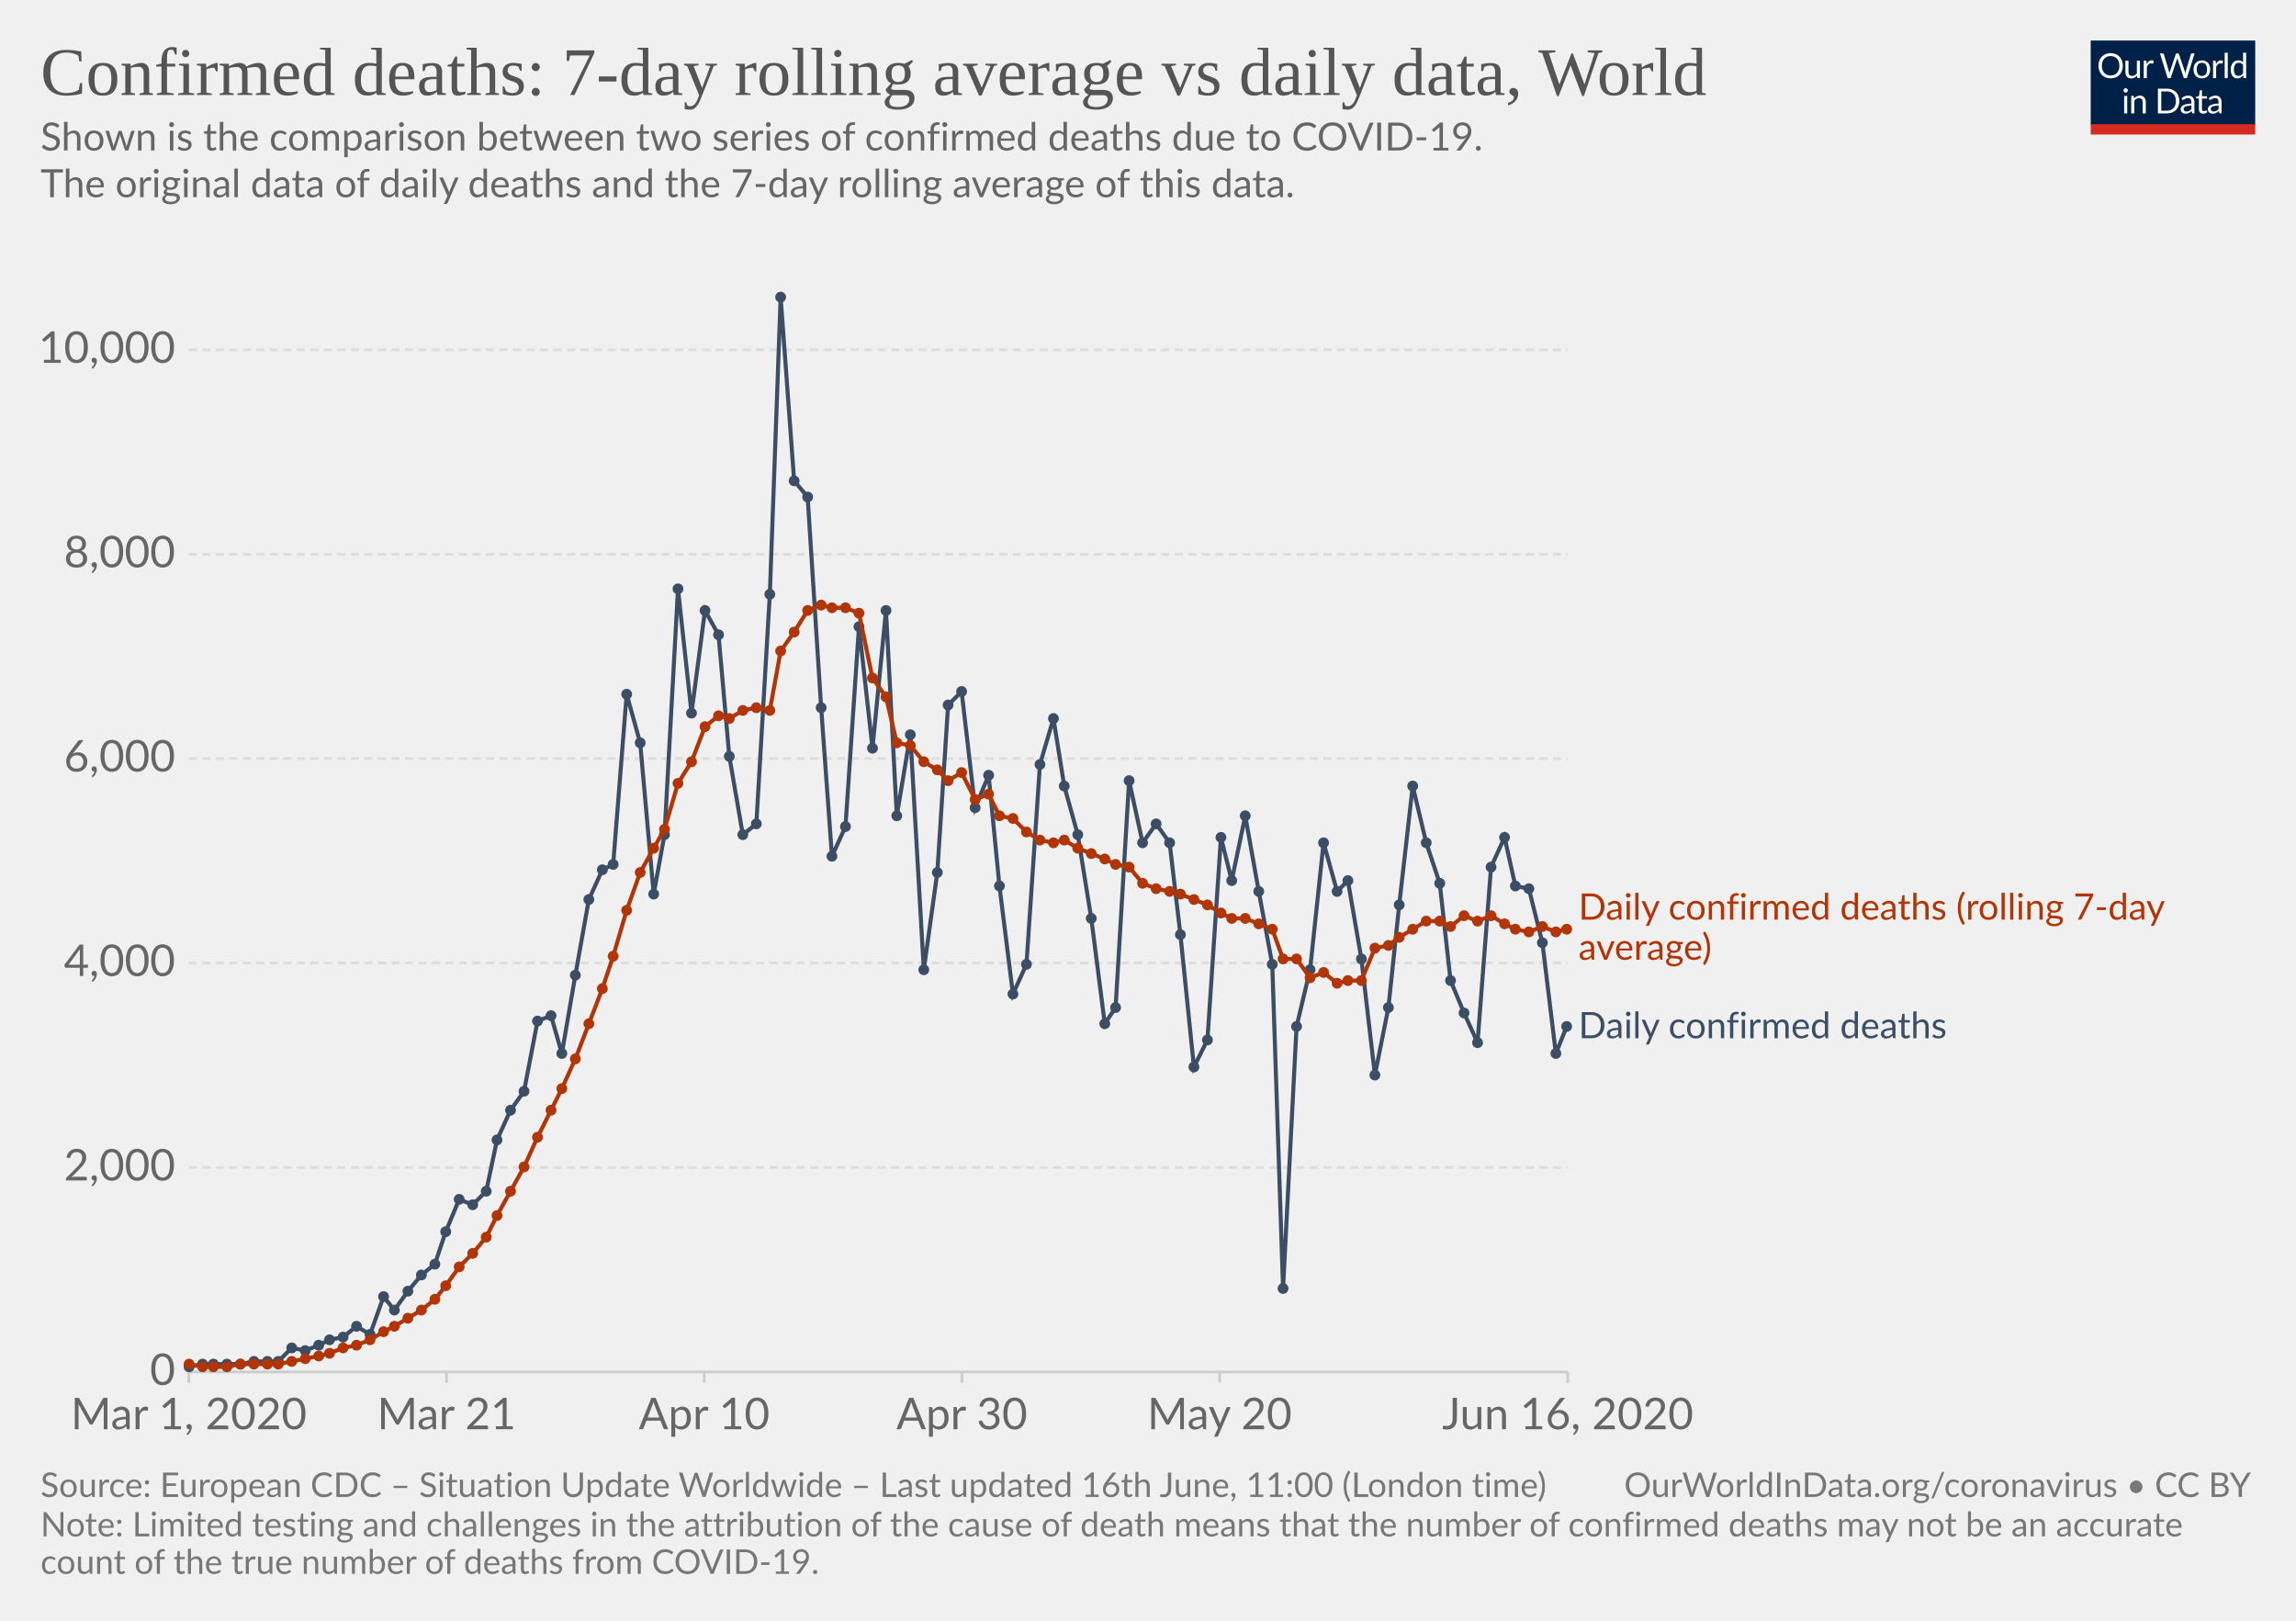
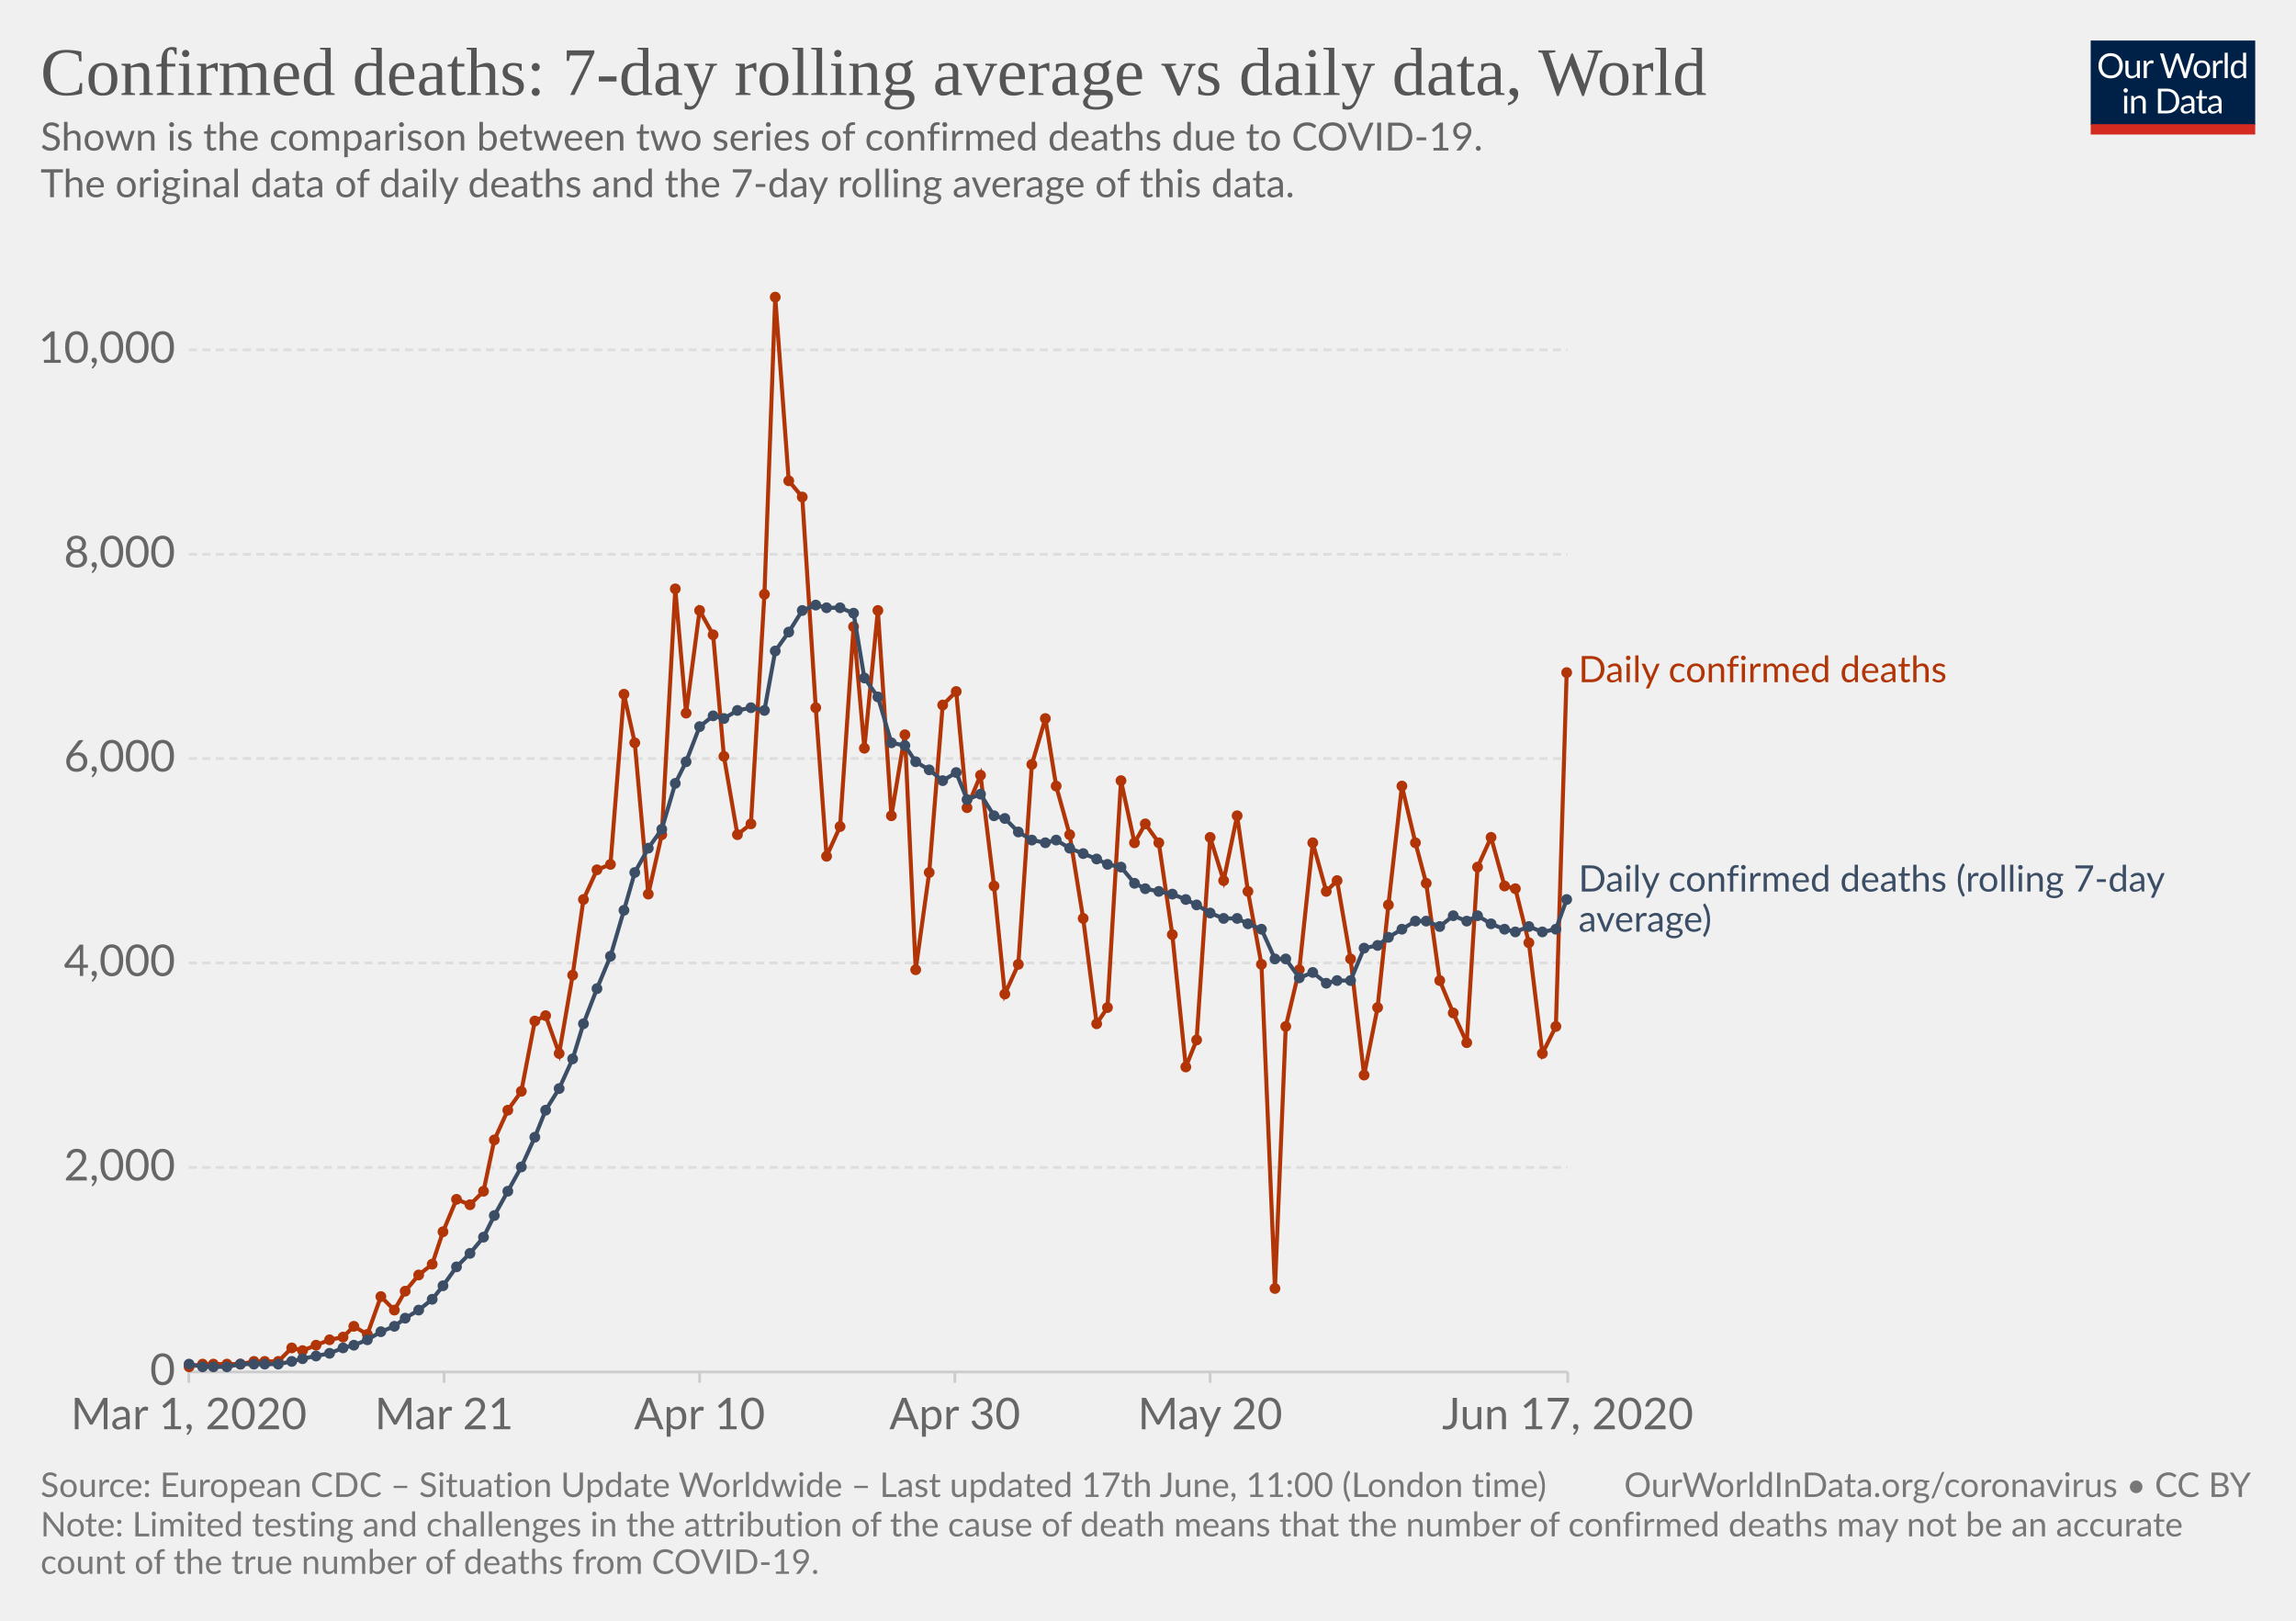
<svg xmlns="http://www.w3.org/2000/svg" version="1.1" style="background-color:#fff;-webkit-font-smoothing:antialiased" width="850" height="600" viewBox="0 0 850 600" font-family="Lato,'Helvetica Neue',Helvetica,Arial,sans-serif" font-size="18" text-rendering="optimizeLegibility">
  <g class="HeaderView">
    <g transform="matrix(.29 0 0 .29 774 15)">
      <svg width="210" height="120" viewBox="0 0 210 120" fill="none">
        <g clip-path="url(#clip0)">
          <path d="M0 0h210v107.89H0V0z" fill="#002147" />
          <path d="M40.98 32.25c0 2.36-.38 4.53-1.12 6.51a14.26 14.26 0 01-8.1 8.4c-1.9.78-4.02 1.17-6.34 1.17a16.6 16.6 0 01-6.33-1.17 14.31 14.31 0 01-8.08-8.4 18.29 18.29 0 01-1.12-6.51c0-2.36.38-4.53 1.12-6.5a14.32 14.32 0 018.07-8.44c1.92-.8 4.03-1.19 6.34-1.19 2.32 0 4.43.4 6.34 1.19 1.92.8 3.56 1.9 4.93 3.34a14.87 14.87 0 013.17 5.1 18.1 18.1 0 011.12 6.5zm-4.38 0c0-1.94-.26-3.68-.8-5.22a10.91 10.91 0 00-2.24-3.89 9.68 9.68 0 00-3.52-2.46 11.95 11.95 0 00-4.62-.86c-1.68 0-3.21.28-4.6.86a9.88 9.88 0 00-3.54 2.46 10.91 10.91 0 00-2.24 3.9c-.53 1.53-.8 3.27-.8 5.2 0 1.94.27 3.68.8 5.22a11.17 11.17 0 002.24 3.9 10.01 10.01 0 003.55 2.44c1.38.56 2.9.83 4.6.83 1.7 0 3.24-.27 4.61-.83a9.8 9.8 0 003.52-2.44 11.17 11.17 0 002.25-3.9c.53-1.54.8-3.28.8-5.21zm26.22-6.54V48H60.5c-.56 0-.9-.27-1.05-.81l-.31-2.4a12.45 12.45 0 01-3.26 2.6c-1.2.64-2.58.96-4.13.96-1.22 0-2.3-.2-3.24-.6a6.52 6.52 0 01-2.33-1.7 7.37 7.37 0 01-1.43-2.67c-.3-1.04-.46-2.2-.46-3.45V25.7h3.91v14.22c0 1.68.38 2.99 1.15 3.91.77.93 1.96 1.39 3.54 1.39 1.16 0 2.24-.27 3.23-.82a10.42 10.42 0 002.8-2.28V25.7h3.91zm8.61 4.47a9.94 9.94 0 012.6-3.56 5.64 5.64 0 013.76-1.3c.47 0 .92.05 1.34.15.44.1.83.27 1.17.49l-.3 2.92c-.09.37-.3.55-.66.55-.2 0-.5-.04-.9-.13a6.21 6.21 0 00-3.24.18c-.54.2-1.03.5-1.47.92-.42.4-.81.9-1.17 1.5-.33.58-.64 1.26-.92 2.02V48H67.7V25.71h2.25c.42 0 .72.08.88.25.16.16.27.44.33.83l.26 3.39zm61.16-13.7L122.75 48h-3.82l-7.99-24.05a21.95 21.95 0 01-.42-1.58 38.36 38.36 0 01-.44 1.58L102.05 48h-3.83L88.4 16.47h3.54c.38 0 .7.1.95.29.26.2.43.43.5.73l6.52 21.9c.1.4.2.83.28 1.28.1.46.2.94.29 1.46l.3-1.46c.12-.47.25-.9.38-1.27l7.41-21.91c.1-.25.26-.48.51-.69.27-.22.58-.33.95-.33h1.23c.38 0 .69.1.92.29.24.2.41.43.53.73l7.4 21.9a28.4 28.4 0 01.68 2.62 29.52 29.52 0 01.52-2.61l6.54-21.91c.07-.27.23-.5.48-.7.27-.21.58-.32.95-.32h3.32zm9.35 8.88c1.63 0 3.1.27 4.4.82a9.43 9.43 0 015.46 5.94c.5 1.4.74 2.98.74 4.73 0 1.76-.25 3.34-.74 4.75a9.43 9.43 0 01-5.46 5.92c-1.3.52-2.77.79-4.4.79-1.64 0-3.12-.27-4.44-.8a9.42 9.42 0 01-3.35-2.3c-.92-1-1.63-2.2-2.13-3.61-.49-1.41-.73-3-.73-4.75s.24-3.33.73-4.73c.5-1.43 1.2-2.64 2.13-3.63a9.4 9.4 0 013.35-2.31c1.32-.55 2.8-.82 4.44-.82zm0 19.89c2.2 0 3.84-.73 4.93-2.2 1.08-1.48 1.63-3.54 1.63-6.18 0-2.66-.55-4.72-1.63-6.2-1.09-1.49-2.73-2.23-4.93-2.23-1.12 0-2.09.2-2.93.57a5.7 5.7 0 00-2.06 1.65 7.5 7.5 0 00-1.24 2.67c-.26 1.04-.4 2.22-.4 3.54 0 2.64.55 4.7 1.64 6.18 1.1 1.47 2.76 2.2 4.99 2.2zm17.97-15.07a9.94 9.94 0 012.6-3.56 5.64 5.64 0 013.76-1.3c.47 0 .91.05 1.34.15.44.1.83.27 1.16.49l-.28 2.92c-.09.37-.31.55-.66.55-.2 0-.5-.04-.9-.13a6.2 6.2 0 00-3.24.18c-.54.2-1.03.5-1.47.92-.43.4-.82.9-1.17 1.5a13.1 13.1 0 00-.92 2.02V48h-3.94V25.71h2.24c.43 0 .72.08.88.25.17.16.28.44.33.83l.27 3.39zm15.04-14.59V48h-3.92V15.6h3.92zm19.55 15.43a6.22 6.22 0 00-2.38-2.05 6.7 6.7 0 00-2.86-.6c-2.07 0-3.66.75-4.77 2.23-1.12 1.48-1.68 3.6-1.68 6.33 0 1.46.13 2.7.38 3.74a7.29 7.29 0 001.1 2.56 4.35 4.35 0 001.78 1.45c.7.3 1.5.46 2.4.46 1.29 0 2.41-.3 3.36-.88a9.6 9.6 0 002.67-2.49V31.02zm3.91-15.43V48h-2.33c-.56 0-.9-.27-1.06-.81l-.35-2.71a12.13 12.13 0 01-3.25 2.77 8.28 8.28 0 01-4.23 1.06 7.31 7.31 0 01-6.14-2.9c-.73-.96-1.3-2.15-1.69-3.57a18.35 18.35 0 01.07-9.48 11.29 11.29 0 011.89-3.7 8.7 8.7 0 017.06-3.34 7.96 7.96 0 016.12 2.62V15.59h3.91zM46.61 70.71V93H42.7V70.71h3.91zm.84-7c0 .39-.08.75-.24 1.09a2.81 2.81 0 01-1.52 1.47 2.67 2.67 0 01-2.16 0 2.9 2.9 0 01-1.45-1.47 2.67 2.67 0 010-2.16c.15-.35.35-.65.6-.9.25-.27.53-.47.85-.62a2.67 2.67 0 012.16 0c.35.15.65.35.9.62.27.25.47.55.62.9.16.34.24.7.24 1.08zm7.97 10.24c.49-.54 1-1.04 1.54-1.48a9.85 9.85 0 013.66-1.84 8.96 8.96 0 015.43.35c.94.4 1.72.97 2.33 1.71a7.36 7.36 0 011.43 2.67c.32 1.04.49 2.19.49 3.45V93h-3.94V78.81c0-1.69-.4-3-1.17-3.92-.76-.93-1.93-1.4-3.5-1.4a6.6 6.6 0 00-3.25.83c-1 .56-1.92 1.31-2.77 2.27V93h-3.94V70.71h2.35c.56 0 .9.28 1.04.82l.3 2.42zm57.7 3.3c0 2.36-.37 4.5-1.11 6.44a14.3 14.3 0 01-3.17 4.98 14.1 14.1 0 01-4.93 3.2c-1.9.76-4.02 1.13-6.33 1.13H85.8V61.47h11.77c2.31 0 4.42.39 6.33 1.15a13.8 13.8 0 018.1 8.18 17.75 17.75 0 011.12 6.45zm-4.37 0c0-1.94-.26-3.67-.8-5.2a10.94 10.94 0 00-2.23-3.87 9.57 9.57 0 00-3.53-2.42 12.23 12.23 0 00-4.61-.83h-7.5v24.62h7.5c1.7 0 3.24-.28 4.61-.84a9.7 9.7 0 003.53-2.4 10.94 10.94 0 002.24-3.87c.53-1.53.8-3.26.8-5.2zm19.8 5.72c-1.8.06-3.34.2-4.62.44-1.26.22-2.3.51-3.1.88-.8.36-1.37.8-1.74 1.3-.35.5-.53 1.05-.53 1.67 0 .58.1 1.1.3 1.52a3 3 0 00.76 1.05c.34.27.73.46 1.17.6.45.11.94.17 1.45.17a7.28 7.28 0 003.5-.81 11.95 11.95 0 002.82-2.2v-4.62zm-12.65-9.11a12.73 12.73 0 013.98-2.66c1.43-.59 3-.88 4.73-.88 1.25 0 2.36.2 3.33.61a6.81 6.81 0 013.94 4.38c.33 1.04.5 2.19.5 3.43V93h-1.74a1.8 1.8 0 01-.88-.18c-.2-.13-.36-.38-.48-.74l-.44-2.12c-.59.55-1.16 1.03-1.72 1.46a9.48 9.48 0 01-3.74 1.7c-.69.15-1.46.23-2.3.23-.87 0-1.69-.12-2.45-.35a5.34 5.34 0 01-3.34-2.93 6.64 6.64 0 01-.49-2.64c0-.88.25-1.72.73-2.53a6.33 6.33 0 012.35-2.17c1.09-.63 2.5-1.15 4.25-1.54 1.75-.41 3.89-.65 6.42-.7v-1.75c0-1.73-.37-3.03-1.12-3.91-.75-.9-1.84-1.34-3.28-1.34-.97 0-1.78.12-2.44.37-.64.23-1.2.5-1.7.81l-1.23.82c-.33.23-.67.35-1 .35-.27 0-.5-.07-.69-.2a2.1 2.1 0 01-.48-.53l-.7-1.25zm27.67 19.5c-1.76 0-3.12-.5-4.07-1.48-.94-.98-1.41-2.4-1.41-4.25V74h-2.68a.9.9 0 01-.6-.2c-.16-.14-.24-.36-.24-.66v-1.56l3.65-.46.9-6.89a.9.9 0 01.29-.52.88.88 0 01.62-.22H142v7.67h6.44V74H142v13.38c0 .94.22 1.63.68 2.09.45.45 1.04.68 1.76.68a3.21 3.21 0 001.85-.53l.55-.35c.16-.12.3-.18.41-.18.2 0 .4.13.55.38l1.15 1.87a7.45 7.45 0 01-2.44 1.5c-.96.35-1.94.52-2.95.52zm19.68-10.4c-1.8.07-3.34.21-4.62.45-1.26.22-2.3.51-3.1.88-.8.36-1.37.8-1.74 1.3-.35.5-.53 1.05-.53 1.67 0 .58.1 1.1.3 1.52.18.42.44.77.76 1.05.34.27.73.46 1.17.6.45.11.94.17 1.45.17a7.3 7.3 0 003.5-.81 12.04 12.04 0 002.82-2.2v-4.62zm-12.65-9.1a12.72 12.72 0 013.99-2.66c1.42-.59 3-.88 4.72-.88 1.25 0 2.36.2 3.33.61a6.81 6.81 0 013.94 4.38c.33 1.04.5 2.19.5 3.43V93h-1.74a1.8 1.8 0 01-.88-.18c-.2-.13-.36-.38-.48-.74l-.44-2.12c-.59.55-1.16 1.03-1.72 1.46a9.48 9.48 0 01-3.74 1.7c-.69.15-1.46.23-2.3.23-.87 0-1.69-.12-2.45-.35a5.33 5.33 0 01-3.34-2.93 6.62 6.62 0 01-.49-2.64c0-.88.25-1.72.73-2.53a6.33 6.33 0 012.35-2.17c1.09-.63 2.5-1.15 4.25-1.54a31.2 31.2 0 016.42-.7v-1.75c0-1.73-.37-3.03-1.12-3.91-.75-.9-1.84-1.34-3.28-1.34-.97 0-1.78.12-2.44.37-.64.23-1.2.5-1.7.81-.46.3-.87.57-1.22.82-.34.23-.68.35-1.02.35-.26 0-.49-.07-.68-.2a1.88 1.88 0 01-.48-.53l-.7-1.25z" fill="#fff" />
          <path fill="#D42B21" d="M0 106.79h210V120H0z" />
        </g>
        <defs>
          <clipPath id="clip0">
            <path fill="#fff" d="M0 0h210v120H0z" />
          </clipPath>
        </defs>
      </svg>
    </g>
    <a href="https://ourworldindata.org/grapher/daily-confirmed-deaths-comparison-with-rolling-average" target="_blank" font-family="&quot;Playfair Display&quot;,Georgia,&quot;Times New Roman&quot;,serif">
      <text font-size="25.2" x="15" y="35.2" fill="#555">
        <tspan x="15" y="35.16">Confirmed deaths: 7-day rolling average vs daily data, World</tspan>
      </text>
    </a>
    <text font-size="14.4" x="15" y="55.7" fill="#666">
      <tspan x="15" y="55.72">Shown is the comparison between two series of confirmed deaths due to COVID-19.</tspan>
      <tspan x="15" y="73"> The original data of daily deaths and the 7-day rolling average of this data.</tspan>
      <tspan x="15" y="90.28" />
    </text>
  </g>
  <g class="LineChart">
    <defs>
      <clipPath id="a">
        <path d="M59.9 0h830v838.6h-830z" />
      </clipPath>
    </defs>
    <g class="AxisBoxView">
      <g class="HorizontalAxis">
-         <path stroke="#ccc" d="M69.9 507.9v4M165.3 507.9v4M260.7 507.9v4M356.1 507.9v4M451.5 507.9v4M580.4 507.9v4" />
+         <path stroke="#ccc" d="M69.9 507.9v4M164.4 507.9v4M259 507.9v4M353.5 507.9v4M448 507.9v4M580.4 507.9v4" />
        <text x="69.9" y="529.1" fill="#666" text-anchor="middle" font-size="16.2">Mar 1, 2020</text>
-         <text x="165.3" y="529.1" fill="#666" text-anchor="middle" font-size="16.2">Mar 21</text>
-         <text x="260.7" y="529.1" fill="#666" text-anchor="middle" font-size="16.2">Apr 10</text>
-         <text x="356.1" y="529.1" fill="#666" text-anchor="middle" font-size="16.2">Apr 30</text>
-         <text x="451.5" y="529.1" fill="#666" text-anchor="middle" font-size="16.2">May 20</text>
-         <text x="580.4" y="529.1" fill="#666" text-anchor="middle" font-size="16.2">Jun 16, 2020</text>
+         <text x="164.4" y="529.1" fill="#666" text-anchor="middle" font-size="16.2">Mar 21</text>
+         <text x="259" y="529.1" fill="#666" text-anchor="middle" font-size="16.2">Apr 10</text>
+         <text x="353.5" y="529.1" fill="#666" text-anchor="middle" font-size="16.2">Apr 30</text>
+         <text x="448" y="529.1" fill="#666" text-anchor="middle" font-size="16.2">May 20</text>
+         <text x="580.4" y="529.1" fill="#666" text-anchor="middle" font-size="16.2">Jun 17, 2020</text>
      </g>
      <g class="VerticalAxis" fill="#666" dominant-baseline="middle" text-anchor="end" font-size="16.2">
        <text x="64.9" y="507.9">0</text>
        <text x="64.9" y="432.2">2,000</text>
        <text x="64.9" y="356.5">4,000</text>
        <text x="64.9" y="280.8">6,000</text>
        <text x="64.9" y="205.2">8,000</text>
        <text x="64.9" y="129.5">10,000</text>
      </g>
      <g class="AxisGridLines">
        <path stroke="#ccc" d="M69.9 507.9h510.46" />
        <path stroke="#ddd" stroke-dasharray="3,2" d="M69.9 432.2h510.46M69.9 356.5h510.46M69.9 280.8h510.46M69.9 205.2h510.46M69.9 129.5h510.46" />
      </g>
    </g>
    <g clip-path="url(#a)">
      <g class="HeightedLegend" cursor="default">
        <g class="legendMark">
-           <text font-size="13.5" x="584.4" y="340.4" fill="#B13507">
-             <tspan x="584.36" y="340.45">Daily confirmed deaths (rolling 7-day</tspan>
-             <tspan x="584.36" y="355.3">average)</tspan>
+           <text font-size="13.5" x="584.4" y="252.6" fill="#B13507">
+             <tspan x="584.36" y="252.55">Daily confirmed deaths</tspan>
          </text>
        </g>
        <g class="legendMark">
-           <text font-size="13.5" x="584.4" y="384.4" fill="#3C4E66">
-             <tspan x="584.36" y="384.35">Daily confirmed deaths</tspan>
+           <text font-size="13.5" x="584.4" y="330.1" fill="#3C4E66">
+             <tspan x="584.36" y="330.05">Daily confirmed deaths (rolling 7-day</tspan>
+             <tspan x="584.36" y="344.9">average)</tspan>
          </text>
        </g>
      </g>
      <g class="Lines">
        <g class="key-World_0">
-           <path stroke="#3C4E66" stroke-linecap="round" d="M70 506l5-1h14l5-1h9l5-5 5 1 5-2 4-2 5-1 5-4 5 3 5-14 4 5 5-7 5-6 5-4 4-12 5-12 5 2 5-5 4-19 5-11 5-7 5-26 5-2 4 14 5-29 5-28 5-11 4-2 5-63 5 18 5 56 4-22 5-91 5 46 5-38 5 9 4 45 5 29 5-4 5-85 4-110 5 68 5 6 5 78 4 55 5-11 5-74 5 45 5-51 4 76 5-30 5 87 5-36 4-62 5-5 5 43 5-12 4 41 5 40 5-11 5-74 5-17 4 25 5 18 5 31 5 39 4-6 5-84 5 23 5-7 5 7 4 34 5 49 5-10 5-75 4 16 5-24 5 28 5 27 4 120 5-97 5-21 5-47 5 18 4-4 5 29 5 43 5-25 4-38 5-44 5 21 5 15 4 36 5 12 5 11 5-65 5-11 4 18 5 1 5 20 5 41 4-10" fill="none" stroke-width="1.5" />
-           <g fill="#3C4E66">
+           <path stroke="#B13507" stroke-linecap="round" d="M70 506l5-1h14l5-1h9l5-5 4 1 5-2 5-2 5-1 4-4 5 3 5-14 5 5 4-7 5-6 5-4 4-12 5-12 5 2 5-5 4-19 5-11 5-7 5-26 4-2 5 14 5-29 4-28 5-11 5-2 5-63 4 18 5 56 5-22 5-91 4 46 5-38 5 9 4 45 5 29 5-4 5-85 4-110 5 68 5 6 5 78 4 55 5-11 5-74 4 45 5-51 5 76 5-30 4 87 5-36 5-62 5-5 4 43 5-12 5 41 4 40 5-11 5-74 5-17 4 25 5 18 5 31 5 39 4-6 5-84 5 23 4-7 5 7 5 34 5 49 4-10 5-75 5 16 5-24 4 28 5 27 5 120 4-97 5-21 5-47 5 18 4-4 5 29 5 43 5-25 4-38 5-44 5 21 4 15 5 36 5 12 5 11 4-65 5-11 5 18 4 1 5 20 5 41 5-10 4-131" fill="none" stroke-width="1.5" />
+           <g fill="#B13507">
            <circle cx="70" cy="506" r="2" />
            <circle cx="75" cy="505" r="2" />
            <circle cx="79" cy="505" r="2" />
            <circle cx="84" cy="505" r="2" />
            <circle cx="89" cy="505" r="2" />
            <circle cx="94" cy="504" r="2" />
-             <circle cx="99" cy="504" r="2" />
+             <circle cx="98" cy="504" r="2" />
            <circle cx="103" cy="504" r="2" />
            <circle cx="108" cy="499" r="2" />
-             <circle cx="113" cy="500" r="2" />
-             <circle cx="118" cy="498" r="2" />
+             <circle cx="112" cy="500" r="2" />
+             <circle cx="117" cy="498" r="2" />
            <circle cx="122" cy="496" r="2" />
            <circle cx="127" cy="495" r="2" />
-             <circle cx="132" cy="491" r="2" />
-             <circle cx="137" cy="494" r="2" />
-             <circle cx="142" cy="480" r="2" />
+             <circle cx="131" cy="491" r="2" />
+             <circle cx="136" cy="494" r="2" />
+             <circle cx="141" cy="480" r="2" />
            <circle cx="146" cy="485" r="2" />
-             <circle cx="151" cy="478" r="2" />
-             <circle cx="156" cy="472" r="2" />
-             <circle cx="161" cy="468" r="2" />
-             <circle cx="165" cy="456" r="2" />
-             <circle cx="170" cy="444" r="2" />
-             <circle cx="175" cy="446" r="2" />
-             <circle cx="180" cy="441" r="2" />
-             <circle cx="184" cy="422" r="2" />
-             <circle cx="189" cy="411" r="2" />
-             <circle cx="194" cy="404" r="2" />
-             <circle cx="199" cy="378" r="2" />
-             <circle cx="204" cy="376" r="2" />
-             <circle cx="208" cy="390" r="2" />
-             <circle cx="213" cy="361" r="2" />
-             <circle cx="218" cy="333" r="2" />
-             <circle cx="223" cy="322" r="2" />
-             <circle cx="227" cy="320" r="2" />
-             <circle cx="232" cy="257" r="2" />
-             <circle cx="237" cy="275" r="2" />
-             <circle cx="242" cy="331" r="2" />
-             <circle cx="246" cy="309" r="2" />
-             <circle cx="251" cy="218" r="2" />
-             <circle cx="256" cy="264" r="2" />
-             <circle cx="261" cy="226" r="2" />
-             <circle cx="266" cy="235" r="2" />
-             <circle cx="270" cy="280" r="2" />
-             <circle cx="275" cy="309" r="2" />
-             <circle cx="280" cy="305" r="2" />
-             <circle cx="285" cy="220" r="2" />
-             <circle cx="289" cy="110" r="2" />
-             <circle cx="294" cy="178" r="2" />
-             <circle cx="299" cy="184" r="2" />
-             <circle cx="304" cy="262" r="2" />
-             <circle cx="308" cy="317" r="2" />
-             <circle cx="313" cy="306" r="2" />
-             <circle cx="318" cy="232" r="2" />
-             <circle cx="323" cy="277" r="2" />
-             <circle cx="328" cy="226" r="2" />
-             <circle cx="332" cy="302" r="2" />
-             <circle cx="337" cy="272" r="2" />
-             <circle cx="342" cy="359" r="2" />
-             <circle cx="347" cy="323" r="2" />
-             <circle cx="351" cy="261" r="2" />
-             <circle cx="356" cy="256" r="2" />
-             <circle cx="361" cy="299" r="2" />
-             <circle cx="366" cy="287" r="2" />
-             <circle cx="370" cy="328" r="2" />
-             <circle cx="375" cy="368" r="2" />
-             <circle cx="380" cy="357" r="2" />
-             <circle cx="385" cy="283" r="2" />
-             <circle cx="390" cy="266" r="2" />
-             <circle cx="394" cy="291" r="2" />
-             <circle cx="399" cy="309" r="2" />
-             <circle cx="404" cy="340" r="2" />
-             <circle cx="409" cy="379" r="2" />
-             <circle cx="413" cy="373" r="2" />
-             <circle cx="418" cy="289" r="2" />
-             <circle cx="423" cy="312" r="2" />
-             <circle cx="428" cy="305" r="2" />
-             <circle cx="433" cy="312" r="2" />
-             <circle cx="437" cy="346" r="2" />
-             <circle cx="442" cy="395" r="2" />
-             <circle cx="447" cy="385" r="2" />
-             <circle cx="452" cy="310" r="2" />
-             <circle cx="456" cy="326" r="2" />
-             <circle cx="461" cy="302" r="2" />
-             <circle cx="466" cy="330" r="2" />
-             <circle cx="471" cy="357" r="2" />
-             <circle cx="475" cy="477" r="2" />
-             <circle cx="480" cy="380" r="2" />
-             <circle cx="485" cy="359" r="2" />
-             <circle cx="490" cy="312" r="2" />
-             <circle cx="495" cy="330" r="2" />
-             <circle cx="499" cy="326" r="2" />
-             <circle cx="504" cy="355" r="2" />
-             <circle cx="509" cy="398" r="2" />
-             <circle cx="514" cy="373" r="2" />
-             <circle cx="518" cy="335" r="2" />
-             <circle cx="523" cy="291" r="2" />
-             <circle cx="528" cy="312" r="2" />
-             <circle cx="533" cy="327" r="2" />
-             <circle cx="537" cy="363" r="2" />
-             <circle cx="542" cy="375" r="2" />
-             <circle cx="547" cy="386" r="2" />
-             <circle cx="552" cy="321" r="2" />
-             <circle cx="557" cy="310" r="2" />
-             <circle cx="561" cy="328" r="2" />
-             <circle cx="566" cy="329" r="2" />
-             <circle cx="571" cy="349" r="2" />
-             <circle cx="576" cy="390" r="2" />
-             <circle cx="580" cy="380" r="2" />
+             <circle cx="150" cy="478" r="2" />
+             <circle cx="155" cy="472" r="2" />
+             <circle cx="160" cy="468" r="2" />
+             <circle cx="164" cy="456" r="2" />
+             <circle cx="169" cy="444" r="2" />
+             <circle cx="174" cy="446" r="2" />
+             <circle cx="179" cy="441" r="2" />
+             <circle cx="183" cy="422" r="2" />
+             <circle cx="188" cy="411" r="2" />
+             <circle cx="193" cy="404" r="2" />
+             <circle cx="198" cy="378" r="2" />
+             <circle cx="202" cy="376" r="2" />
+             <circle cx="207" cy="390" r="2" />
+             <circle cx="212" cy="361" r="2" />
+             <circle cx="216" cy="333" r="2" />
+             <circle cx="221" cy="322" r="2" />
+             <circle cx="226" cy="320" r="2" />
+             <circle cx="231" cy="257" r="2" />
+             <circle cx="235" cy="275" r="2" />
+             <circle cx="240" cy="331" r="2" />
+             <circle cx="245" cy="309" r="2" />
+             <circle cx="250" cy="218" r="2" />
+             <circle cx="254" cy="264" r="2" />
+             <circle cx="259" cy="226" r="2" />
+             <circle cx="264" cy="235" r="2" />
+             <circle cx="268" cy="280" r="2" />
+             <circle cx="273" cy="309" r="2" />
+             <circle cx="278" cy="305" r="2" />
+             <circle cx="283" cy="220" r="2" />
+             <circle cx="287" cy="110" r="2" />
+             <circle cx="292" cy="178" r="2" />
+             <circle cx="297" cy="184" r="2" />
+             <circle cx="302" cy="262" r="2" />
+             <circle cx="306" cy="317" r="2" />
+             <circle cx="311" cy="306" r="2" />
+             <circle cx="316" cy="232" r="2" />
+             <circle cx="320" cy="277" r="2" />
+             <circle cx="325" cy="226" r="2" />
+             <circle cx="330" cy="302" r="2" />
+             <circle cx="335" cy="272" r="2" />
+             <circle cx="339" cy="359" r="2" />
+             <circle cx="344" cy="323" r="2" />
+             <circle cx="349" cy="261" r="2" />
+             <circle cx="354" cy="256" r="2" />
+             <circle cx="358" cy="299" r="2" />
+             <circle cx="363" cy="287" r="2" />
+             <circle cx="368" cy="328" r="2" />
+             <circle cx="372" cy="368" r="2" />
+             <circle cx="377" cy="357" r="2" />
+             <circle cx="382" cy="283" r="2" />
+             <circle cx="387" cy="266" r="2" />
+             <circle cx="391" cy="291" r="2" />
+             <circle cx="396" cy="309" r="2" />
+             <circle cx="401" cy="340" r="2" />
+             <circle cx="406" cy="379" r="2" />
+             <circle cx="410" cy="373" r="2" />
+             <circle cx="415" cy="289" r="2" />
+             <circle cx="420" cy="312" r="2" />
+             <circle cx="424" cy="305" r="2" />
+             <circle cx="429" cy="312" r="2" />
+             <circle cx="434" cy="346" r="2" />
+             <circle cx="439" cy="395" r="2" />
+             <circle cx="443" cy="385" r="2" />
+             <circle cx="448" cy="310" r="2" />
+             <circle cx="453" cy="326" r="2" />
+             <circle cx="458" cy="302" r="2" />
+             <circle cx="462" cy="330" r="2" />
+             <circle cx="467" cy="357" r="2" />
+             <circle cx="472" cy="477" r="2" />
+             <circle cx="476" cy="380" r="2" />
+             <circle cx="481" cy="359" r="2" />
+             <circle cx="486" cy="312" r="2" />
+             <circle cx="491" cy="330" r="2" />
+             <circle cx="495" cy="326" r="2" />
+             <circle cx="500" cy="355" r="2" />
+             <circle cx="505" cy="398" r="2" />
+             <circle cx="510" cy="373" r="2" />
+             <circle cx="514" cy="335" r="2" />
+             <circle cx="519" cy="291" r="2" />
+             <circle cx="524" cy="312" r="2" />
+             <circle cx="528" cy="327" r="2" />
+             <circle cx="533" cy="363" r="2" />
+             <circle cx="538" cy="375" r="2" />
+             <circle cx="543" cy="386" r="2" />
+             <circle cx="547" cy="321" r="2" />
+             <circle cx="552" cy="310" r="2" />
+             <circle cx="557" cy="328" r="2" />
+             <circle cx="561" cy="329" r="2" />
+             <circle cx="566" cy="349" r="2" />
+             <circle cx="571" cy="390" r="2" />
+             <circle cx="576" cy="380" r="2" />
+             <circle cx="580" cy="249" r="2" />
          </g>
        </g>
        <g class="key-World_1">
-           <path stroke="#B13507" stroke-linecap="round" d="M70 505l5 1h9l5-1h14l5-1 5-1 5-1 4-1 5-2 5-1 5-2 5-3 4-2 5-3 5-3 5-4 4-5 5-7 5-5 5-6 4-8 5-9 5-9 5-11 5-10 4-8 5-11 5-13 5-13 4-12 5-17 5-14 5-9 4-7 5-17 5-8 5-13 5-4 4 1 5-3 5-1 5 1 4-22 5-7 5-8 5-2 4 1h5l5 2 5 24 5 7 4 17 5 1 5 6 5 3 4 4 5-3 5 10 5-2 4 8 5 1 5 5 5 3 5 1 4-1 5 3 5 2 5 2 4 2 5 1 5 6 5 2 5 1 4 1 5 2 5 2 5 3 4 2h5l5 2 5 2 4 11h5l5 7 5-2 5 4 4-1h5l5-12 5-1 4-3 5-3 5-3h5l4 2 5-4 5 2 5-2 5 3 4 2 5 1 5-2 5 2 4-1" fill="none" stroke-width="1.5" />
-           <g fill="#B13507">
+           <path stroke="#3C4E66" stroke-linecap="round" d="M70 505l5 1h9l5-1h14l5-1 4-1 5-1 5-1 5-2 4-1 5-2 5-3 5-2 4-3 5-3 5-4 4-5 5-7 5-5 5-6 4-8 5-9 5-9 5-11 4-10 5-8 5-11 4-13 5-13 5-12 5-17 4-14 5-9 5-7 5-17 4-8 5-13 5-4 4 1 5-3 5-1 5 1 4-22 5-7 5-8 5-2 4 1h5l5 2 4 24 5 7 5 17 5 1 4 6 5 3 5 4 5-3 4 10 5-2 5 8 4 1 5 5 5 3 5 1 4-1 5 3 5 2 5 2 4 2 5 1 5 6 4 2 5 1 5 1 5 2 4 2 5 3 5 2h5l4 2 5 2 5 11h4l5 7 5-2 5 4 4-1h5l5-12 5-1 4-3 5-3 5-3h4l5 2 5-4 5 2 4-2 5 3 5 2 4 1 5-2 5 2 5-1 4-11" fill="none" stroke-width="1.5" />
+           <g fill="#3C4E66">
            <circle cx="70" cy="505" r="2" />
            <circle cx="75" cy="506" r="2" />
            <circle cx="79" cy="506" r="2" />
            <circle cx="84" cy="506" r="2" />
            <circle cx="89" cy="505" r="2" />
            <circle cx="94" cy="505" r="2" />
-             <circle cx="99" cy="505" r="2" />
+             <circle cx="98" cy="505" r="2" />
            <circle cx="103" cy="505" r="2" />
            <circle cx="108" cy="504" r="2" />
-             <circle cx="113" cy="503" r="2" />
-             <circle cx="118" cy="502" r="2" />
+             <circle cx="112" cy="503" r="2" />
+             <circle cx="117" cy="502" r="2" />
            <circle cx="122" cy="501" r="2" />
            <circle cx="127" cy="499" r="2" />
-             <circle cx="132" cy="498" r="2" />
-             <circle cx="137" cy="496" r="2" />
-             <circle cx="142" cy="493" r="2" />
+             <circle cx="131" cy="498" r="2" />
+             <circle cx="136" cy="496" r="2" />
+             <circle cx="141" cy="493" r="2" />
            <circle cx="146" cy="491" r="2" />
-             <circle cx="151" cy="488" r="2" />
-             <circle cx="156" cy="485" r="2" />
-             <circle cx="161" cy="481" r="2" />
-             <circle cx="165" cy="476" r="2" />
-             <circle cx="170" cy="469" r="2" />
-             <circle cx="175" cy="464" r="2" />
-             <circle cx="180" cy="458" r="2" />
-             <circle cx="184" cy="450" r="2" />
-             <circle cx="189" cy="441" r="2" />
-             <circle cx="194" cy="432" r="2" />
-             <circle cx="199" cy="421" r="2" />
-             <circle cx="204" cy="411" r="2" />
-             <circle cx="208" cy="403" r="2" />
-             <circle cx="213" cy="392" r="2" />
-             <circle cx="218" cy="379" r="2" />
-             <circle cx="223" cy="366" r="2" />
-             <circle cx="227" cy="354" r="2" />
-             <circle cx="232" cy="337" r="2" />
-             <circle cx="237" cy="323" r="2" />
-             <circle cx="242" cy="314" r="2" />
-             <circle cx="246" cy="307" r="2" />
-             <circle cx="251" cy="290" r="2" />
-             <circle cx="256" cy="282" r="2" />
-             <circle cx="261" cy="269" r="2" />
-             <circle cx="266" cy="265" r="2" />
-             <circle cx="270" cy="266" r="2" />
-             <circle cx="275" cy="263" r="2" />
-             <circle cx="280" cy="262" r="2" />
-             <circle cx="285" cy="263" r="2" />
-             <circle cx="289" cy="241" r="2" />
-             <circle cx="294" cy="234" r="2" />
-             <circle cx="299" cy="226" r="2" />
-             <circle cx="304" cy="224" r="2" />
-             <circle cx="308" cy="225" r="2" />
-             <circle cx="313" cy="225" r="2" />
-             <circle cx="318" cy="227" r="2" />
-             <circle cx="323" cy="251" r="2" />
-             <circle cx="328" cy="258" r="2" />
-             <circle cx="332" cy="275" r="2" />
-             <circle cx="337" cy="276" r="2" />
-             <circle cx="342" cy="282" r="2" />
-             <circle cx="347" cy="285" r="2" />
-             <circle cx="351" cy="289" r="2" />
-             <circle cx="356" cy="286" r="2" />
-             <circle cx="361" cy="296" r="2" />
-             <circle cx="366" cy="294" r="2" />
-             <circle cx="370" cy="302" r="2" />
-             <circle cx="375" cy="303" r="2" />
-             <circle cx="380" cy="308" r="2" />
-             <circle cx="385" cy="311" r="2" />
-             <circle cx="390" cy="312" r="2" />
-             <circle cx="394" cy="311" r="2" />
-             <circle cx="399" cy="314" r="2" />
-             <circle cx="404" cy="316" r="2" />
-             <circle cx="409" cy="318" r="2" />
-             <circle cx="413" cy="320" r="2" />
-             <circle cx="418" cy="321" r="2" />
-             <circle cx="423" cy="327" r="2" />
-             <circle cx="428" cy="329" r="2" />
-             <circle cx="433" cy="330" r="2" />
-             <circle cx="437" cy="331" r="2" />
-             <circle cx="442" cy="333" r="2" />
-             <circle cx="447" cy="335" r="2" />
-             <circle cx="452" cy="338" r="2" />
-             <circle cx="456" cy="340" r="2" />
-             <circle cx="461" cy="340" r="2" />
-             <circle cx="466" cy="342" r="2" />
-             <circle cx="471" cy="344" r="2" />
-             <circle cx="475" cy="355" r="2" />
-             <circle cx="480" cy="355" r="2" />
-             <circle cx="485" cy="362" r="2" />
-             <circle cx="490" cy="360" r="2" />
-             <circle cx="495" cy="364" r="2" />
-             <circle cx="499" cy="363" r="2" />
-             <circle cx="504" cy="363" r="2" />
-             <circle cx="509" cy="351" r="2" />
-             <circle cx="514" cy="350" r="2" />
-             <circle cx="518" cy="347" r="2" />
-             <circle cx="523" cy="344" r="2" />
+             <circle cx="150" cy="488" r="2" />
+             <circle cx="155" cy="485" r="2" />
+             <circle cx="160" cy="481" r="2" />
+             <circle cx="164" cy="476" r="2" />
+             <circle cx="169" cy="469" r="2" />
+             <circle cx="174" cy="464" r="2" />
+             <circle cx="179" cy="458" r="2" />
+             <circle cx="183" cy="450" r="2" />
+             <circle cx="188" cy="441" r="2" />
+             <circle cx="193" cy="432" r="2" />
+             <circle cx="198" cy="421" r="2" />
+             <circle cx="202" cy="411" r="2" />
+             <circle cx="207" cy="403" r="2" />
+             <circle cx="212" cy="392" r="2" />
+             <circle cx="216" cy="379" r="2" />
+             <circle cx="221" cy="366" r="2" />
+             <circle cx="226" cy="354" r="2" />
+             <circle cx="231" cy="337" r="2" />
+             <circle cx="235" cy="323" r="2" />
+             <circle cx="240" cy="314" r="2" />
+             <circle cx="245" cy="307" r="2" />
+             <circle cx="250" cy="290" r="2" />
+             <circle cx="254" cy="282" r="2" />
+             <circle cx="259" cy="269" r="2" />
+             <circle cx="264" cy="265" r="2" />
+             <circle cx="268" cy="266" r="2" />
+             <circle cx="273" cy="263" r="2" />
+             <circle cx="278" cy="262" r="2" />
+             <circle cx="283" cy="263" r="2" />
+             <circle cx="287" cy="241" r="2" />
+             <circle cx="292" cy="234" r="2" />
+             <circle cx="297" cy="226" r="2" />
+             <circle cx="302" cy="224" r="2" />
+             <circle cx="306" cy="225" r="2" />
+             <circle cx="311" cy="225" r="2" />
+             <circle cx="316" cy="227" r="2" />
+             <circle cx="320" cy="251" r="2" />
+             <circle cx="325" cy="258" r="2" />
+             <circle cx="330" cy="275" r="2" />
+             <circle cx="335" cy="276" r="2" />
+             <circle cx="339" cy="282" r="2" />
+             <circle cx="344" cy="285" r="2" />
+             <circle cx="349" cy="289" r="2" />
+             <circle cx="354" cy="286" r="2" />
+             <circle cx="358" cy="296" r="2" />
+             <circle cx="363" cy="294" r="2" />
+             <circle cx="368" cy="302" r="2" />
+             <circle cx="372" cy="303" r="2" />
+             <circle cx="377" cy="308" r="2" />
+             <circle cx="382" cy="311" r="2" />
+             <circle cx="387" cy="312" r="2" />
+             <circle cx="391" cy="311" r="2" />
+             <circle cx="396" cy="314" r="2" />
+             <circle cx="401" cy="316" r="2" />
+             <circle cx="406" cy="318" r="2" />
+             <circle cx="410" cy="320" r="2" />
+             <circle cx="415" cy="321" r="2" />
+             <circle cx="420" cy="327" r="2" />
+             <circle cx="424" cy="329" r="2" />
+             <circle cx="429" cy="330" r="2" />
+             <circle cx="434" cy="331" r="2" />
+             <circle cx="439" cy="333" r="2" />
+             <circle cx="443" cy="335" r="2" />
+             <circle cx="448" cy="338" r="2" />
+             <circle cx="453" cy="340" r="2" />
+             <circle cx="458" cy="340" r="2" />
+             <circle cx="462" cy="342" r="2" />
+             <circle cx="467" cy="344" r="2" />
+             <circle cx="472" cy="355" r="2" />
+             <circle cx="476" cy="355" r="2" />
+             <circle cx="481" cy="362" r="2" />
+             <circle cx="486" cy="360" r="2" />
+             <circle cx="491" cy="364" r="2" />
+             <circle cx="495" cy="363" r="2" />
+             <circle cx="500" cy="363" r="2" />
+             <circle cx="505" cy="351" r="2" />
+             <circle cx="510" cy="350" r="2" />
+             <circle cx="514" cy="347" r="2" />
+             <circle cx="519" cy="344" r="2" />
+             <circle cx="524" cy="341" r="2" />
            <circle cx="528" cy="341" r="2" />
-             <circle cx="533" cy="341" r="2" />
-             <circle cx="537" cy="343" r="2" />
-             <circle cx="542" cy="339" r="2" />
-             <circle cx="547" cy="341" r="2" />
-             <circle cx="552" cy="339" r="2" />
-             <circle cx="557" cy="342" r="2" />
-             <circle cx="561" cy="344" r="2" />
-             <circle cx="566" cy="345" r="2" />
-             <circle cx="571" cy="343" r="2" />
-             <circle cx="576" cy="345" r="2" />
-             <circle cx="580" cy="344" r="2" />
+             <circle cx="533" cy="343" r="2" />
+             <circle cx="538" cy="339" r="2" />
+             <circle cx="543" cy="341" r="2" />
+             <circle cx="547" cy="339" r="2" />
+             <circle cx="552" cy="342" r="2" />
+             <circle cx="557" cy="344" r="2" />
+             <circle cx="561" cy="345" r="2" />
+             <circle cx="566" cy="343" r="2" />
+             <circle cx="571" cy="345" r="2" />
+             <circle cx="576" cy="344" r="2" />
+             <circle cx="580" cy="333" r="2" />
          </g>
        </g>
      </g>
    </g>
  </g>
  <g class="SourcesFooter" fill="#777">
    <g class="clickable" fill="#777">
      <text font-size="12.6" x="15" y="554.2">
-         <tspan x="15" y="554.18">Source: European CDC – Situation Update Worldwide – Last updated 16th June, 11:00 (London time)</tspan>
+         <tspan x="15" y="554.18">Source: European CDC – Situation Update Worldwide – Last updated 17th June, 11:00 (London time)</tspan>
      </text>
    </g>
    <text font-size="12.6" x="15" y="568.8">
      <tspan x="15" y="568.78">Note: Limited testing and challenges in the attribution of the cause of death means that the number of confirmed deaths may not be an accurate</tspan>
      <tspan x="15" y="582.64">count of the true number of deaths from COVID-19.</tspan>
    </text>
    <text font-size="12.6" x="601.3" y="554.2">
      <tspan x="601.27" y="554.18">
        <a target="_blank" href="https://ourworldindata.org/coronavirus" fill="#777">OurWorldInData.org/coronavirus</a> • <a class="cclogo" href="http://creativecommons.org/licenses/by/4.0/deed.en_US" target="_blank" fill="#777">CC BY</a>
      </tspan>
    </text>
  </g>
</svg>
